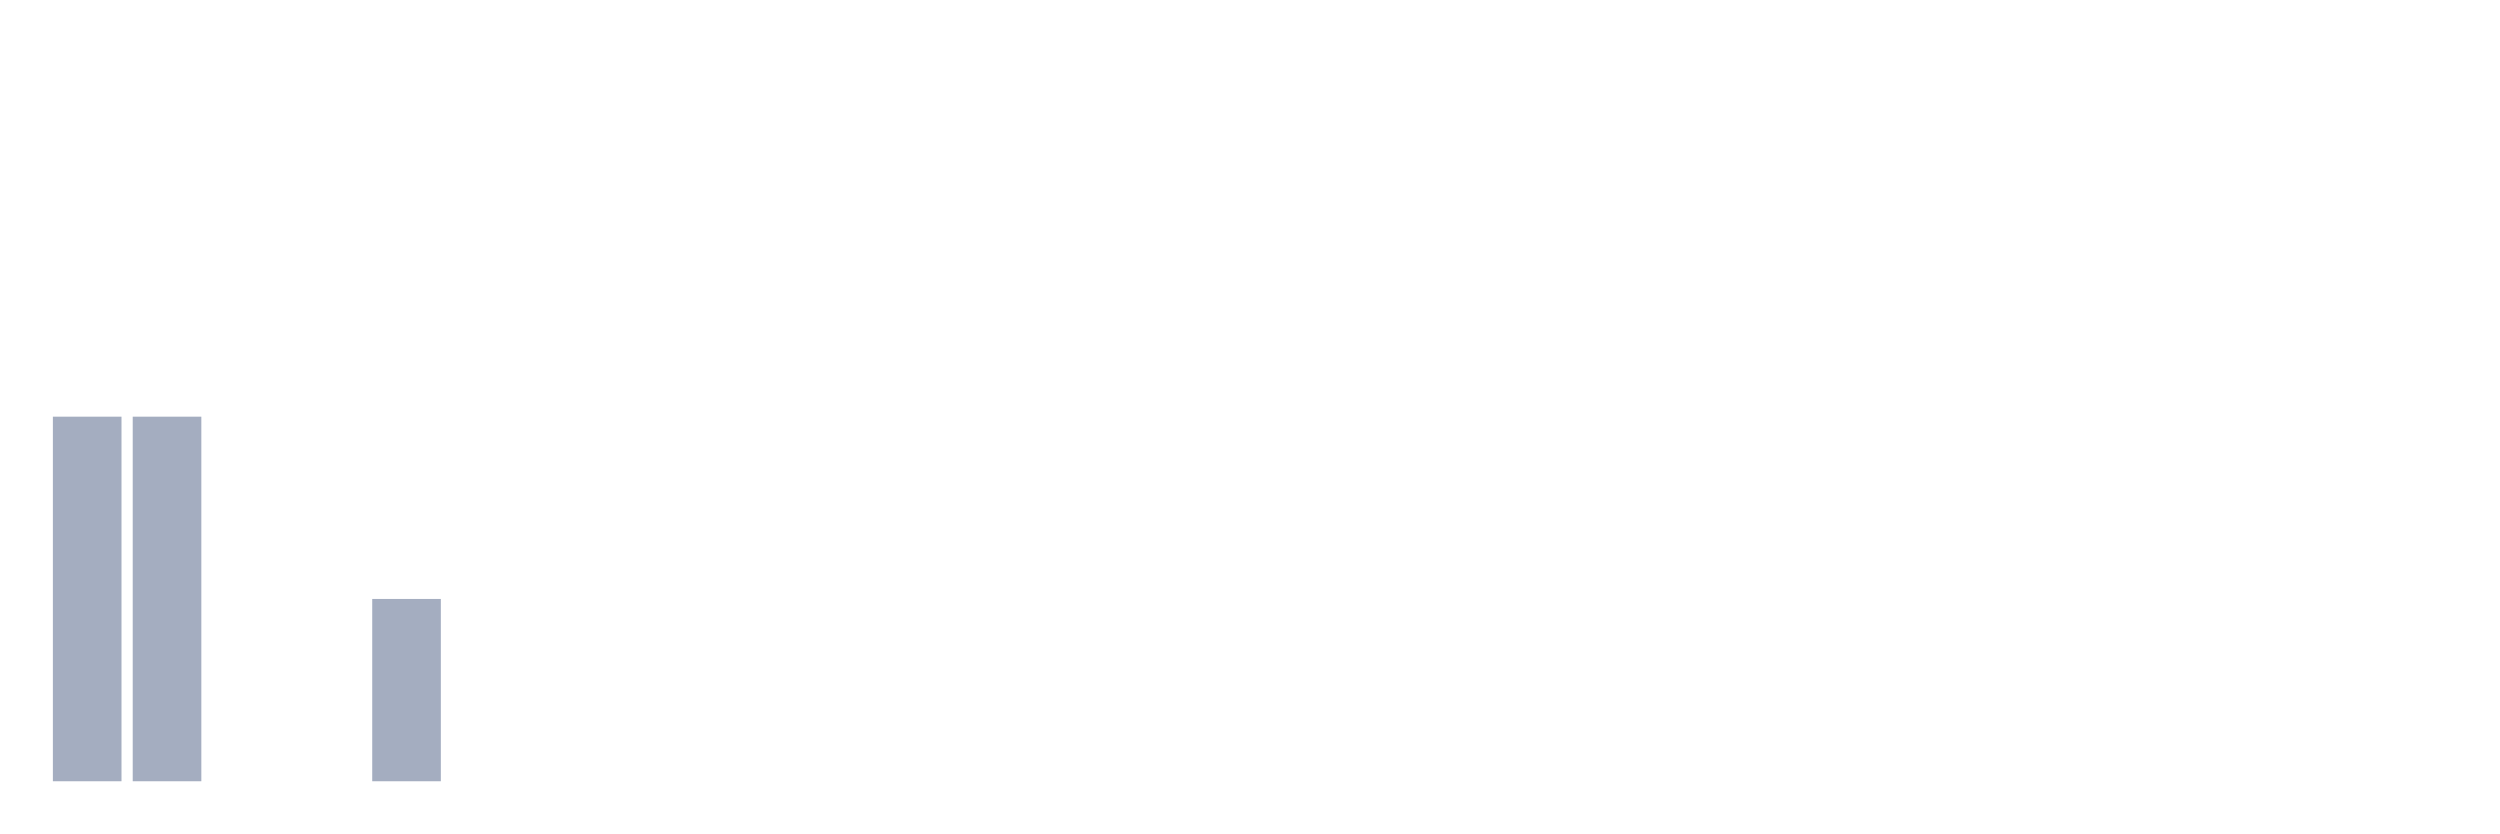
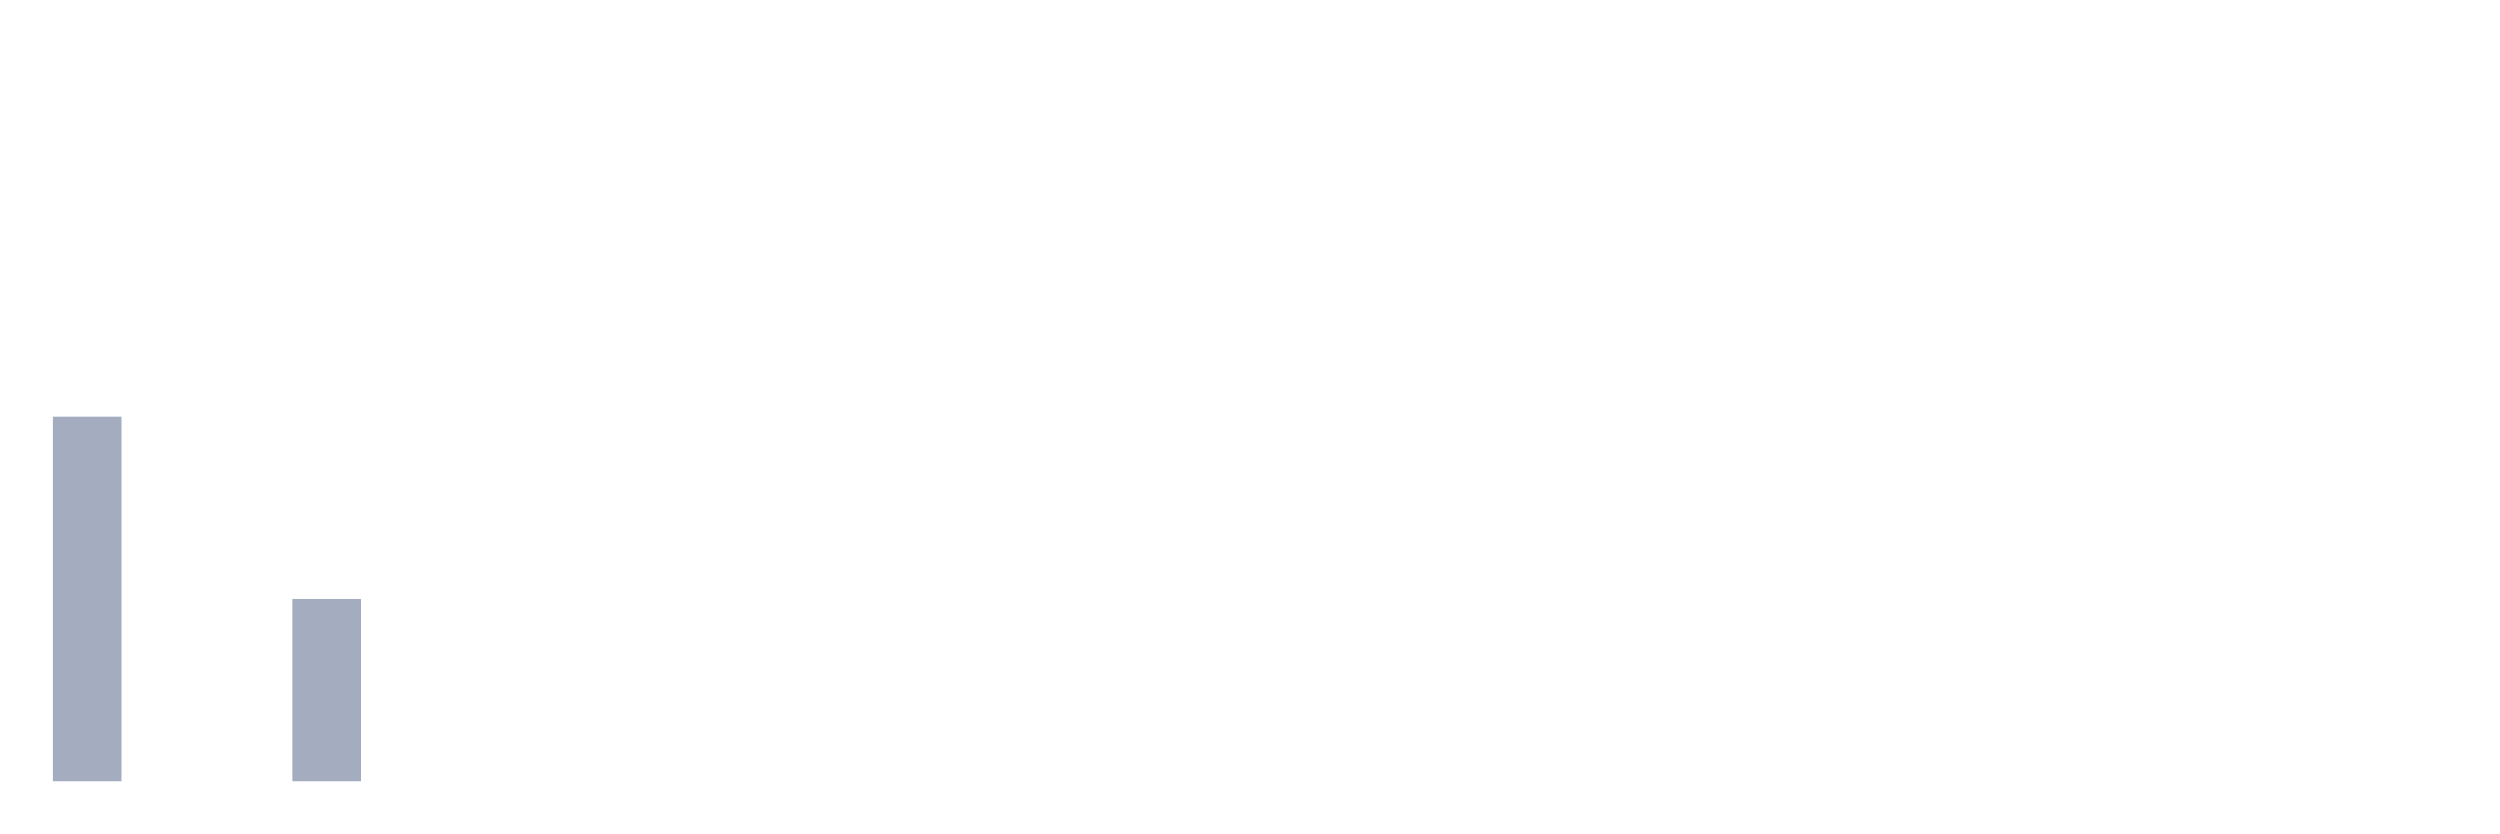
<svg xmlns="http://www.w3.org/2000/svg" viewBox="0 0 480 160">
  <g transform="translate(10,10)">
    <rect class="bar" x="0.153" width="13.175" y="70" height="70" fill="rgb(164,173,192)" />
-     <rect class="bar" x="15.482" width="13.175" y="70" height="70" fill="rgb(164,173,192)" />
+     <rect class="bar" x="15.482" width="13.175" y="140" height="0" fill="rgb(164,173,192)" />
    <rect class="bar" x="30.81" width="13.175" y="140" height="0" fill="rgb(164,173,192)" />
-     <rect class="bar" x="46.138" width="13.175" y="140" height="0" fill="rgb(164,173,192)" />
-     <rect class="bar" x="61.466" width="13.175" y="105" height="35" fill="rgb(164,173,192)" />
+     <rect class="bar" x="46.138" width="13.175" y="105" height="35" fill="rgb(164,173,192)" />
+     <rect class="bar" x="61.466" width="13.175" y="140" height="0" fill="rgb(164,173,192)" />
    <rect class="bar" x="76.794" width="13.175" y="140" height="0" fill="rgb(164,173,192)" />
    <rect class="bar" x="92.123" width="13.175" y="140" height="0" fill="rgb(164,173,192)" />
    <rect class="bar" x="107.451" width="13.175" y="140" height="0" fill="rgb(164,173,192)" />
    <rect class="bar" x="122.779" width="13.175" y="140" height="0" fill="rgb(164,173,192)" />
    <rect class="bar" x="138.107" width="13.175" y="140" height="0" fill="rgb(164,173,192)" />
    <rect class="bar" x="153.436" width="13.175" y="140" height="0" fill="rgb(164,173,192)" />
    <rect class="bar" x="168.764" width="13.175" y="140" height="0" fill="rgb(164,173,192)" />
    <rect class="bar" x="184.092" width="13.175" y="140" height="0" fill="rgb(164,173,192)" />
    <rect class="bar" x="199.42" width="13.175" y="140" height="0" fill="rgb(164,173,192)" />
    <rect class="bar" x="214.748" width="13.175" y="140" height="0" fill="rgb(164,173,192)" />
    <rect class="bar" x="230.077" width="13.175" y="140" height="0" fill="rgb(164,173,192)" />
    <rect class="bar" x="245.405" width="13.175" y="140" height="0" fill="rgb(164,173,192)" />
    <rect class="bar" x="260.733" width="13.175" y="140" height="0" fill="rgb(164,173,192)" />
    <rect class="bar" x="276.061" width="13.175" y="140" height="0" fill="rgb(164,173,192)" />
    <rect class="bar" x="291.39" width="13.175" y="140" height="0" fill="rgb(164,173,192)" />
    <rect class="bar" x="306.718" width="13.175" y="140" height="0" fill="rgb(164,173,192)" />
    <rect class="bar" x="322.046" width="13.175" y="140" height="0" fill="rgb(164,173,192)" />
    <rect class="bar" x="337.374" width="13.175" y="140" height="0" fill="rgb(164,173,192)" />
    <rect class="bar" x="352.702" width="13.175" y="140" height="0" fill="rgb(164,173,192)" />
    <rect class="bar" x="368.031" width="13.175" y="140" height="0" fill="rgb(164,173,192)" />
    <rect class="bar" x="383.359" width="13.175" y="140" height="0" fill="rgb(164,173,192)" />
    <rect class="bar" x="398.687" width="13.175" y="140" height="0" fill="rgb(164,173,192)" />
    <rect class="bar" x="414.015" width="13.175" y="140" height="0" fill="rgb(164,173,192)" />
    <rect class="bar" x="429.344" width="13.175" y="140" height="0" fill="rgb(164,173,192)" />
    <rect class="bar" x="444.672" width="13.175" y="140" height="0" fill="rgb(164,173,192)" />
  </g>
</svg>
